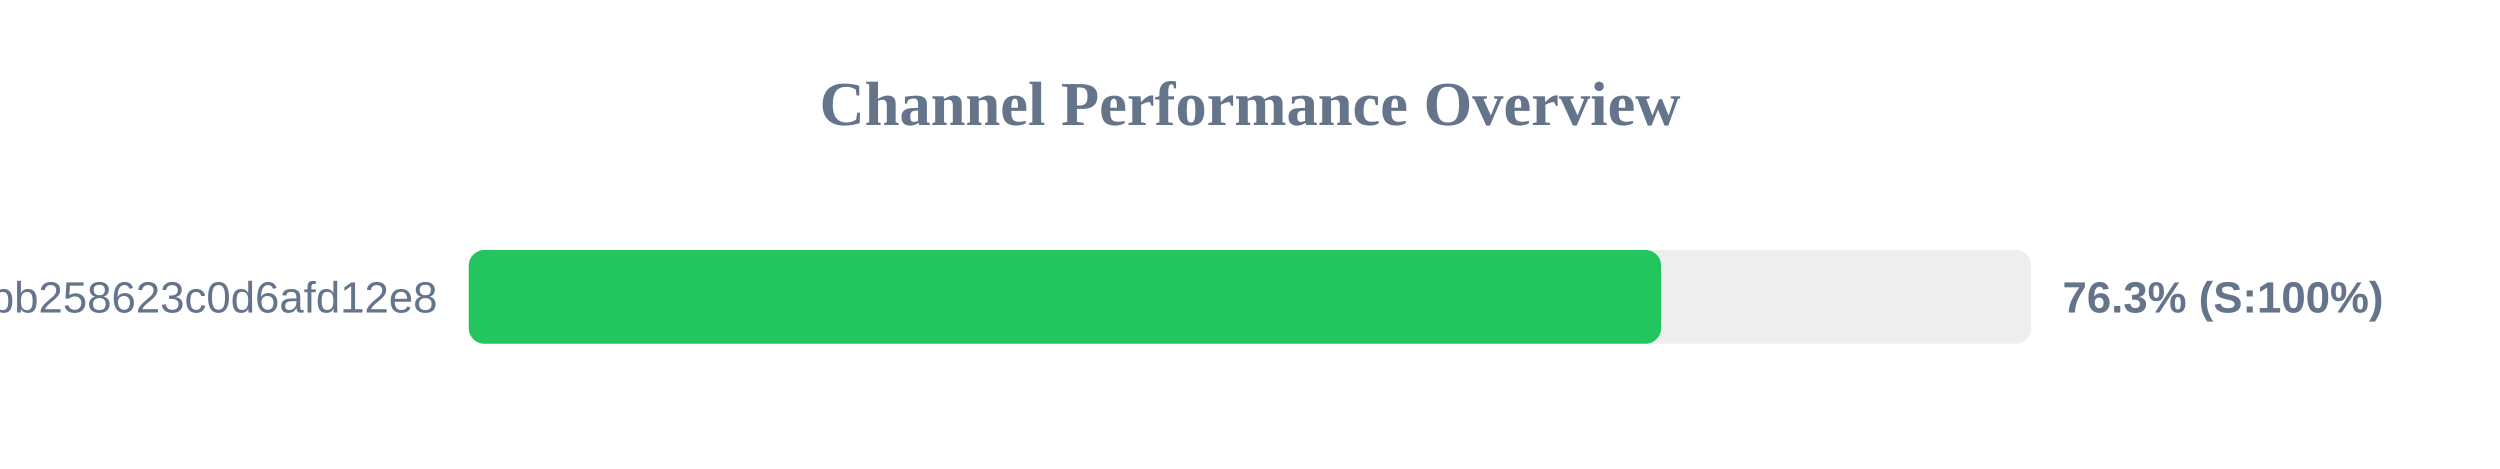
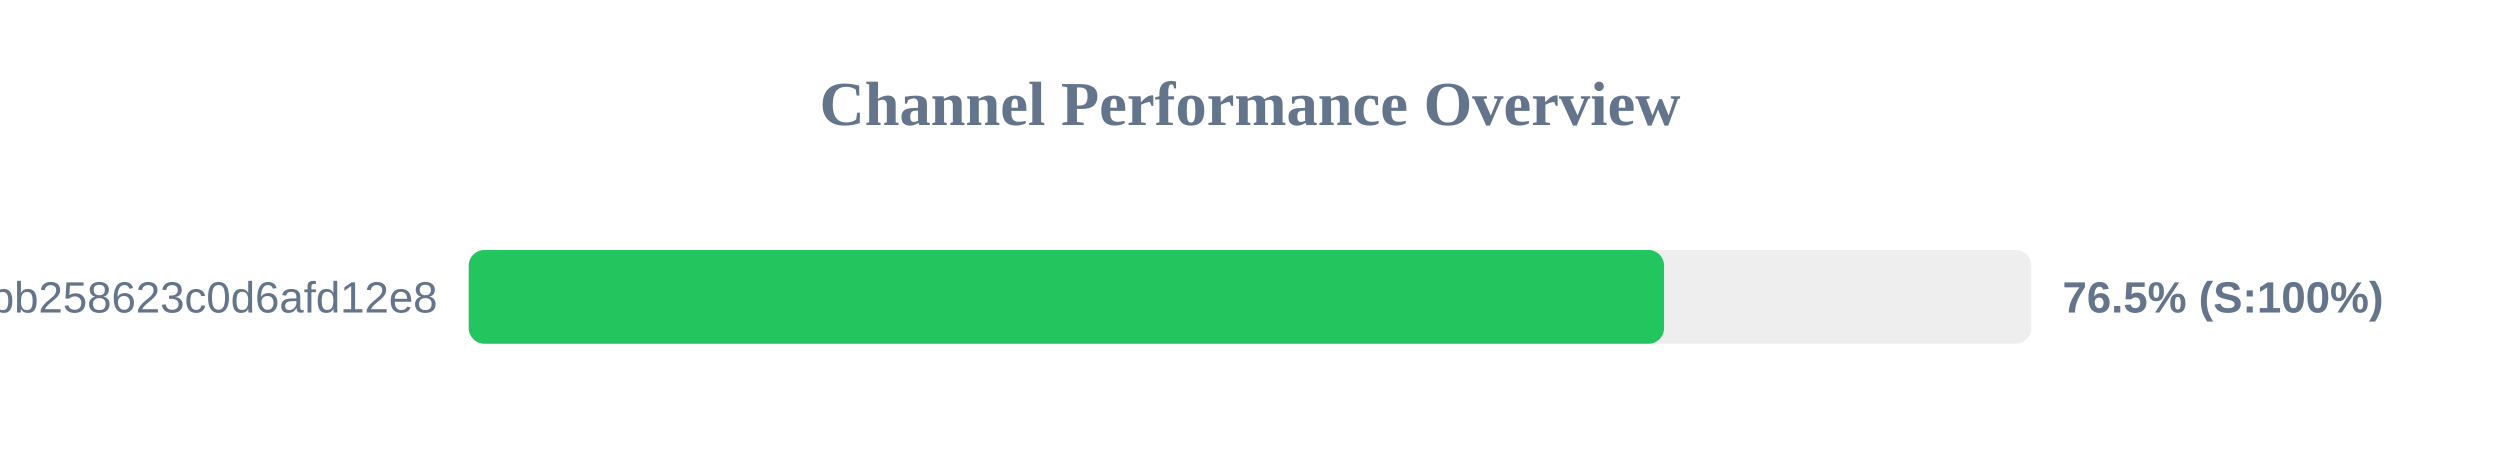
<svg xmlns="http://www.w3.org/2000/svg" width="800" height="150" version="1.1">
  <style>
        .row { font: 14px Arial; fill: #64748b; }
        .score { font: bold 14px Arial; fill: #64748b; }
    </style>
  <text x="400" y="40" text-anchor="middle" font-size="20px" font-weight="bold" fill="#64748b">Channel Performance Overview</text>
  <rect x="150" y="80" width="500" height="30" fill="#eee" rx="5" />
-   <rect x="150" y="80" width="381.55" height="30" fill="#22c55e" rx="5" />
+   <rect x="150" y="80" width="382.5" height="30" fill="#22c55e" rx="5" />
  <text x="140" y="100" text-anchor="end" class="row">subscribe?token=de7669e139184bb258623c0d6afd12e8</text>
-   <text x="660" y="100" text-anchor="start" class="score">76.3% (S:100%)</text>
+   <text x="660" y="100" text-anchor="start" class="score">76.5% (S:100%)</text>
</svg>
